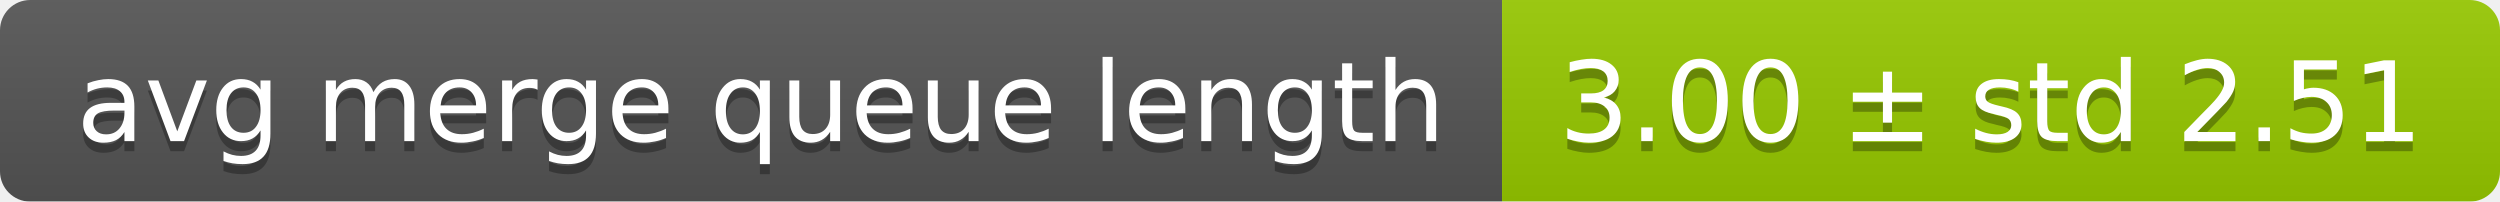
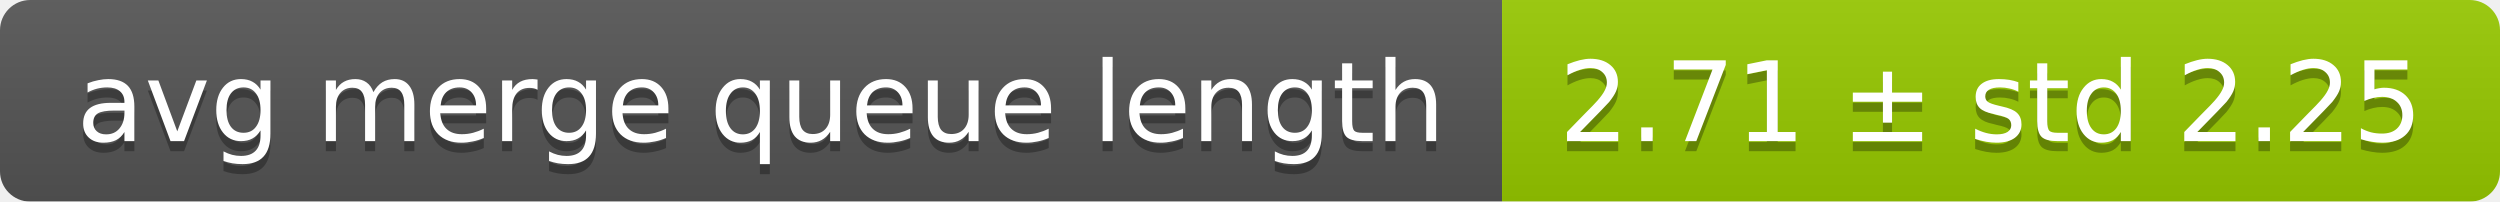
<svg xmlns="http://www.w3.org/2000/svg" width="248" height="20">
  <linearGradient id="smooth" x2="0" y2="100%">
    <stop offset="0" stop-color="#bbb" stop-opacity=".1" />
    <stop offset="1" stop-opacity=".1" />
  </linearGradient>
  <mask id="round">
    <rect width="248" height="20" rx="3" fill="#fff" />
  </mask>
  <g mask="url(#round)">
    <rect width="149" height="20" fill="#555" />
    <rect x="149" width="99" height="20" fill="#97ca00" />
    <rect width="248" height="20" fill="url(#smooth)" />
  </g>
  <g fill="#fff" text-anchor="middle" font-family="DejaVu Sans,Verdana,Geneva,sans-serif" font-size="11">
    <text x="75.5" y="15" fill="#010101" fill-opacity=".3">avg merge queue length</text>
    <text x="75.5" y="14">avg merge queue length</text>
-     <text x="197.5" y="15" fill="#010101" fill-opacity=".3">3.00 ± std 2.51</text>
-     <text x="197.5" y="14">3.00 ± std 2.51</text>
+     <text x="197.5" y="15" fill="#010101" fill-opacity=".3">2.71 ± std 2.25</text>
+     <text x="197.5" y="14">2.71 ± std 2.25</text>
  </g>
</svg>
